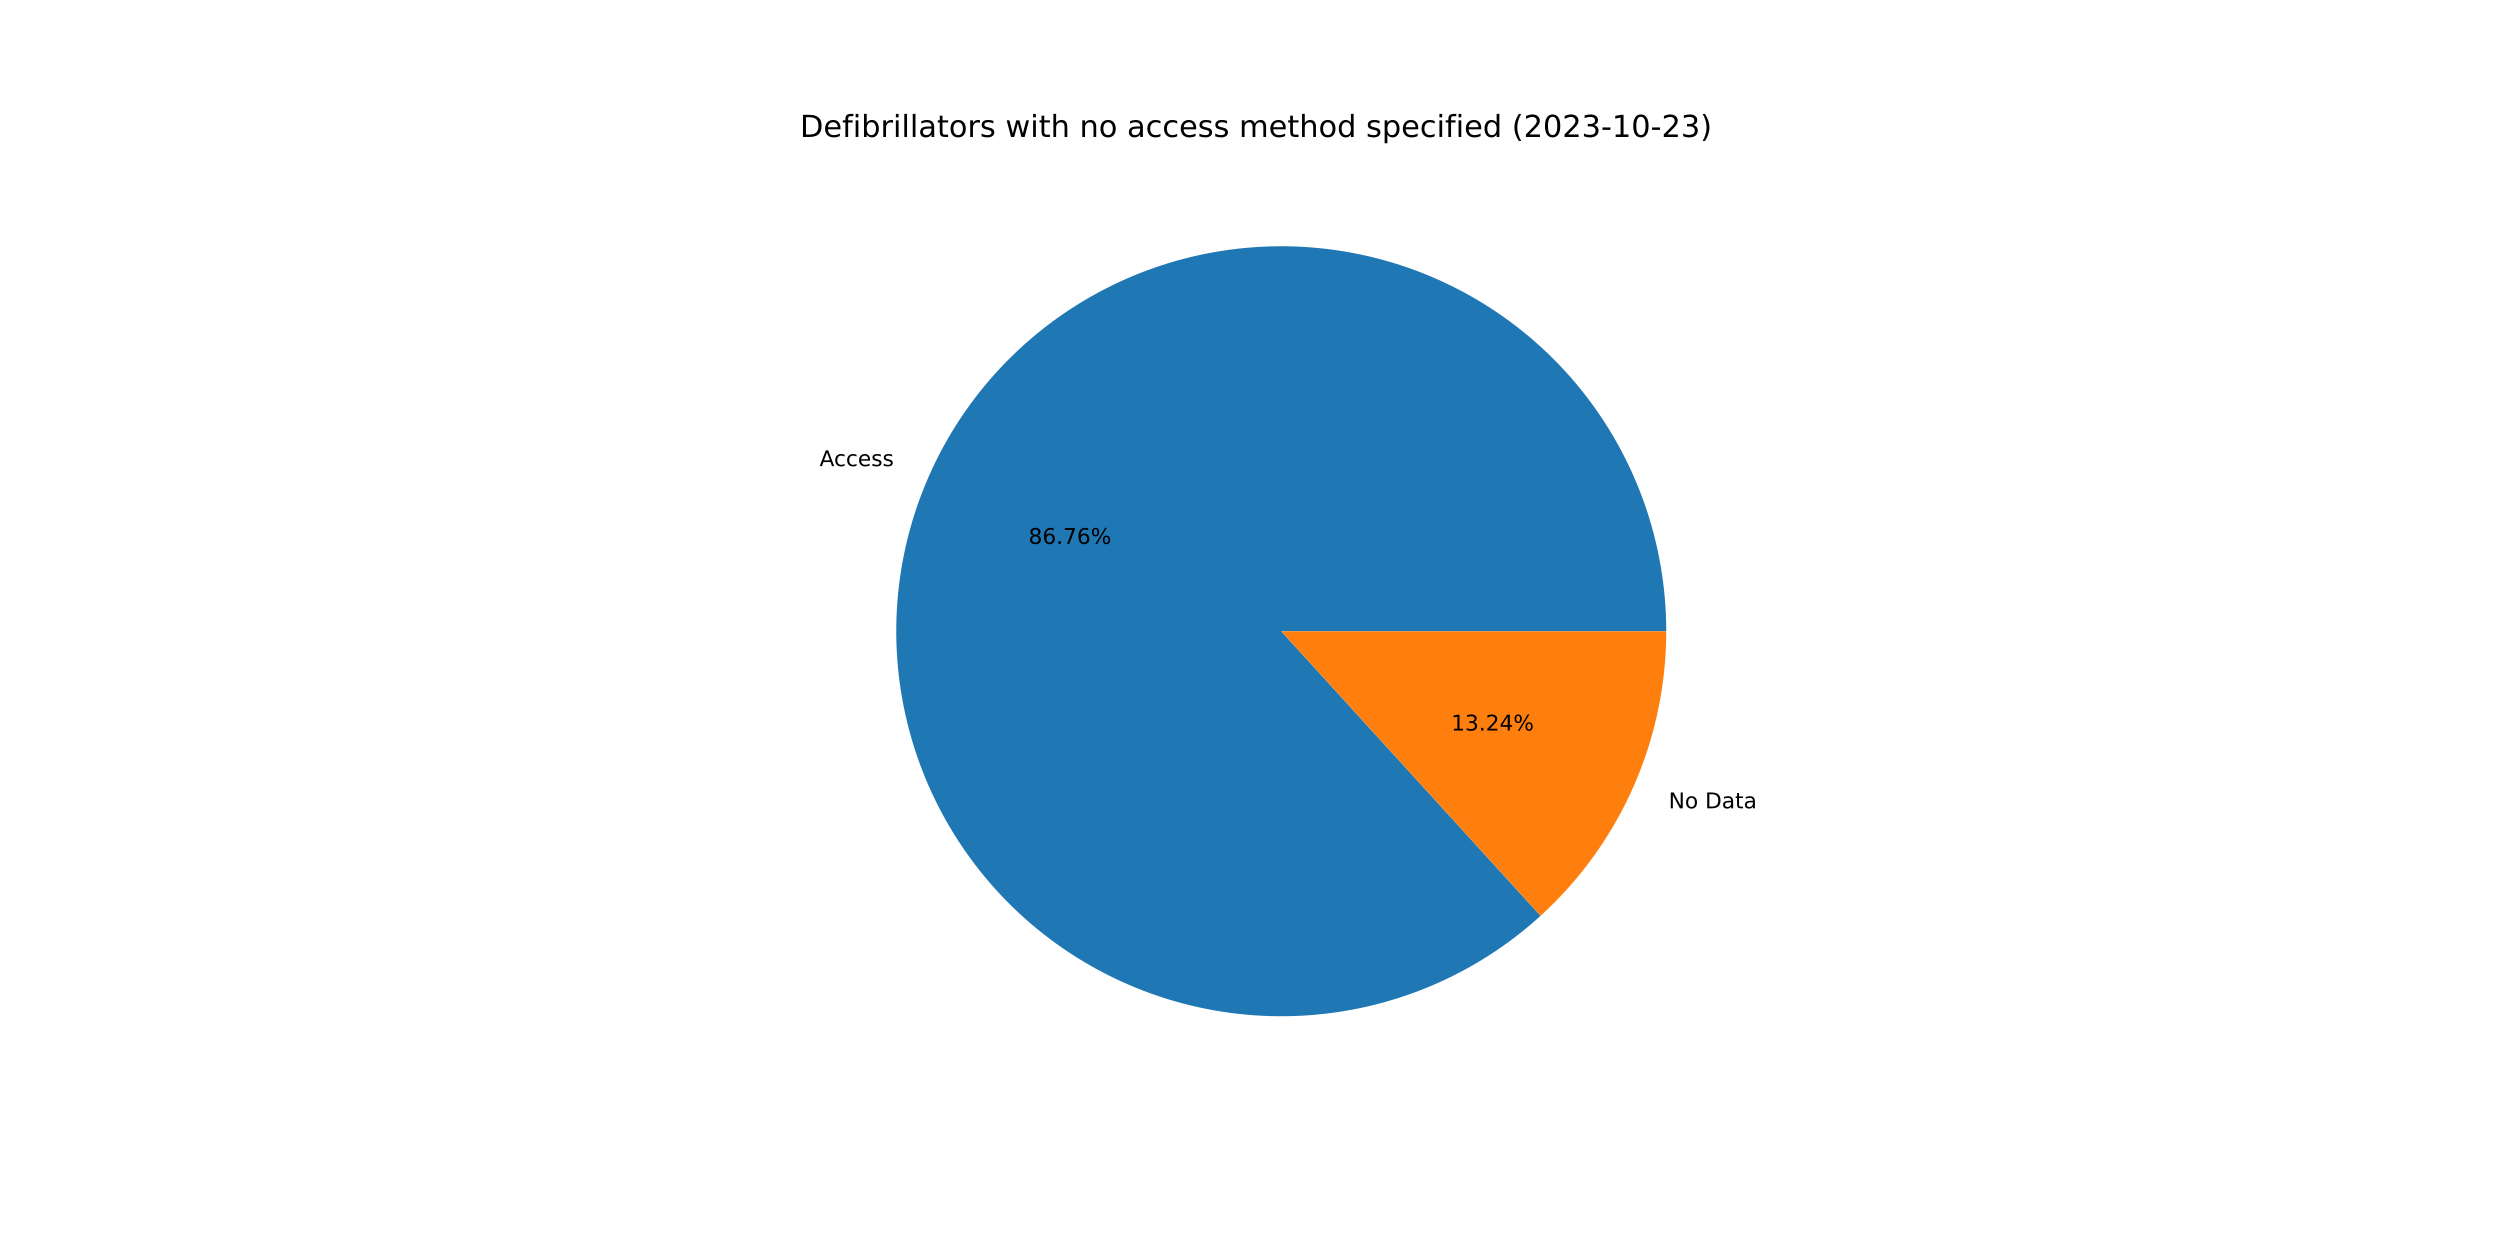
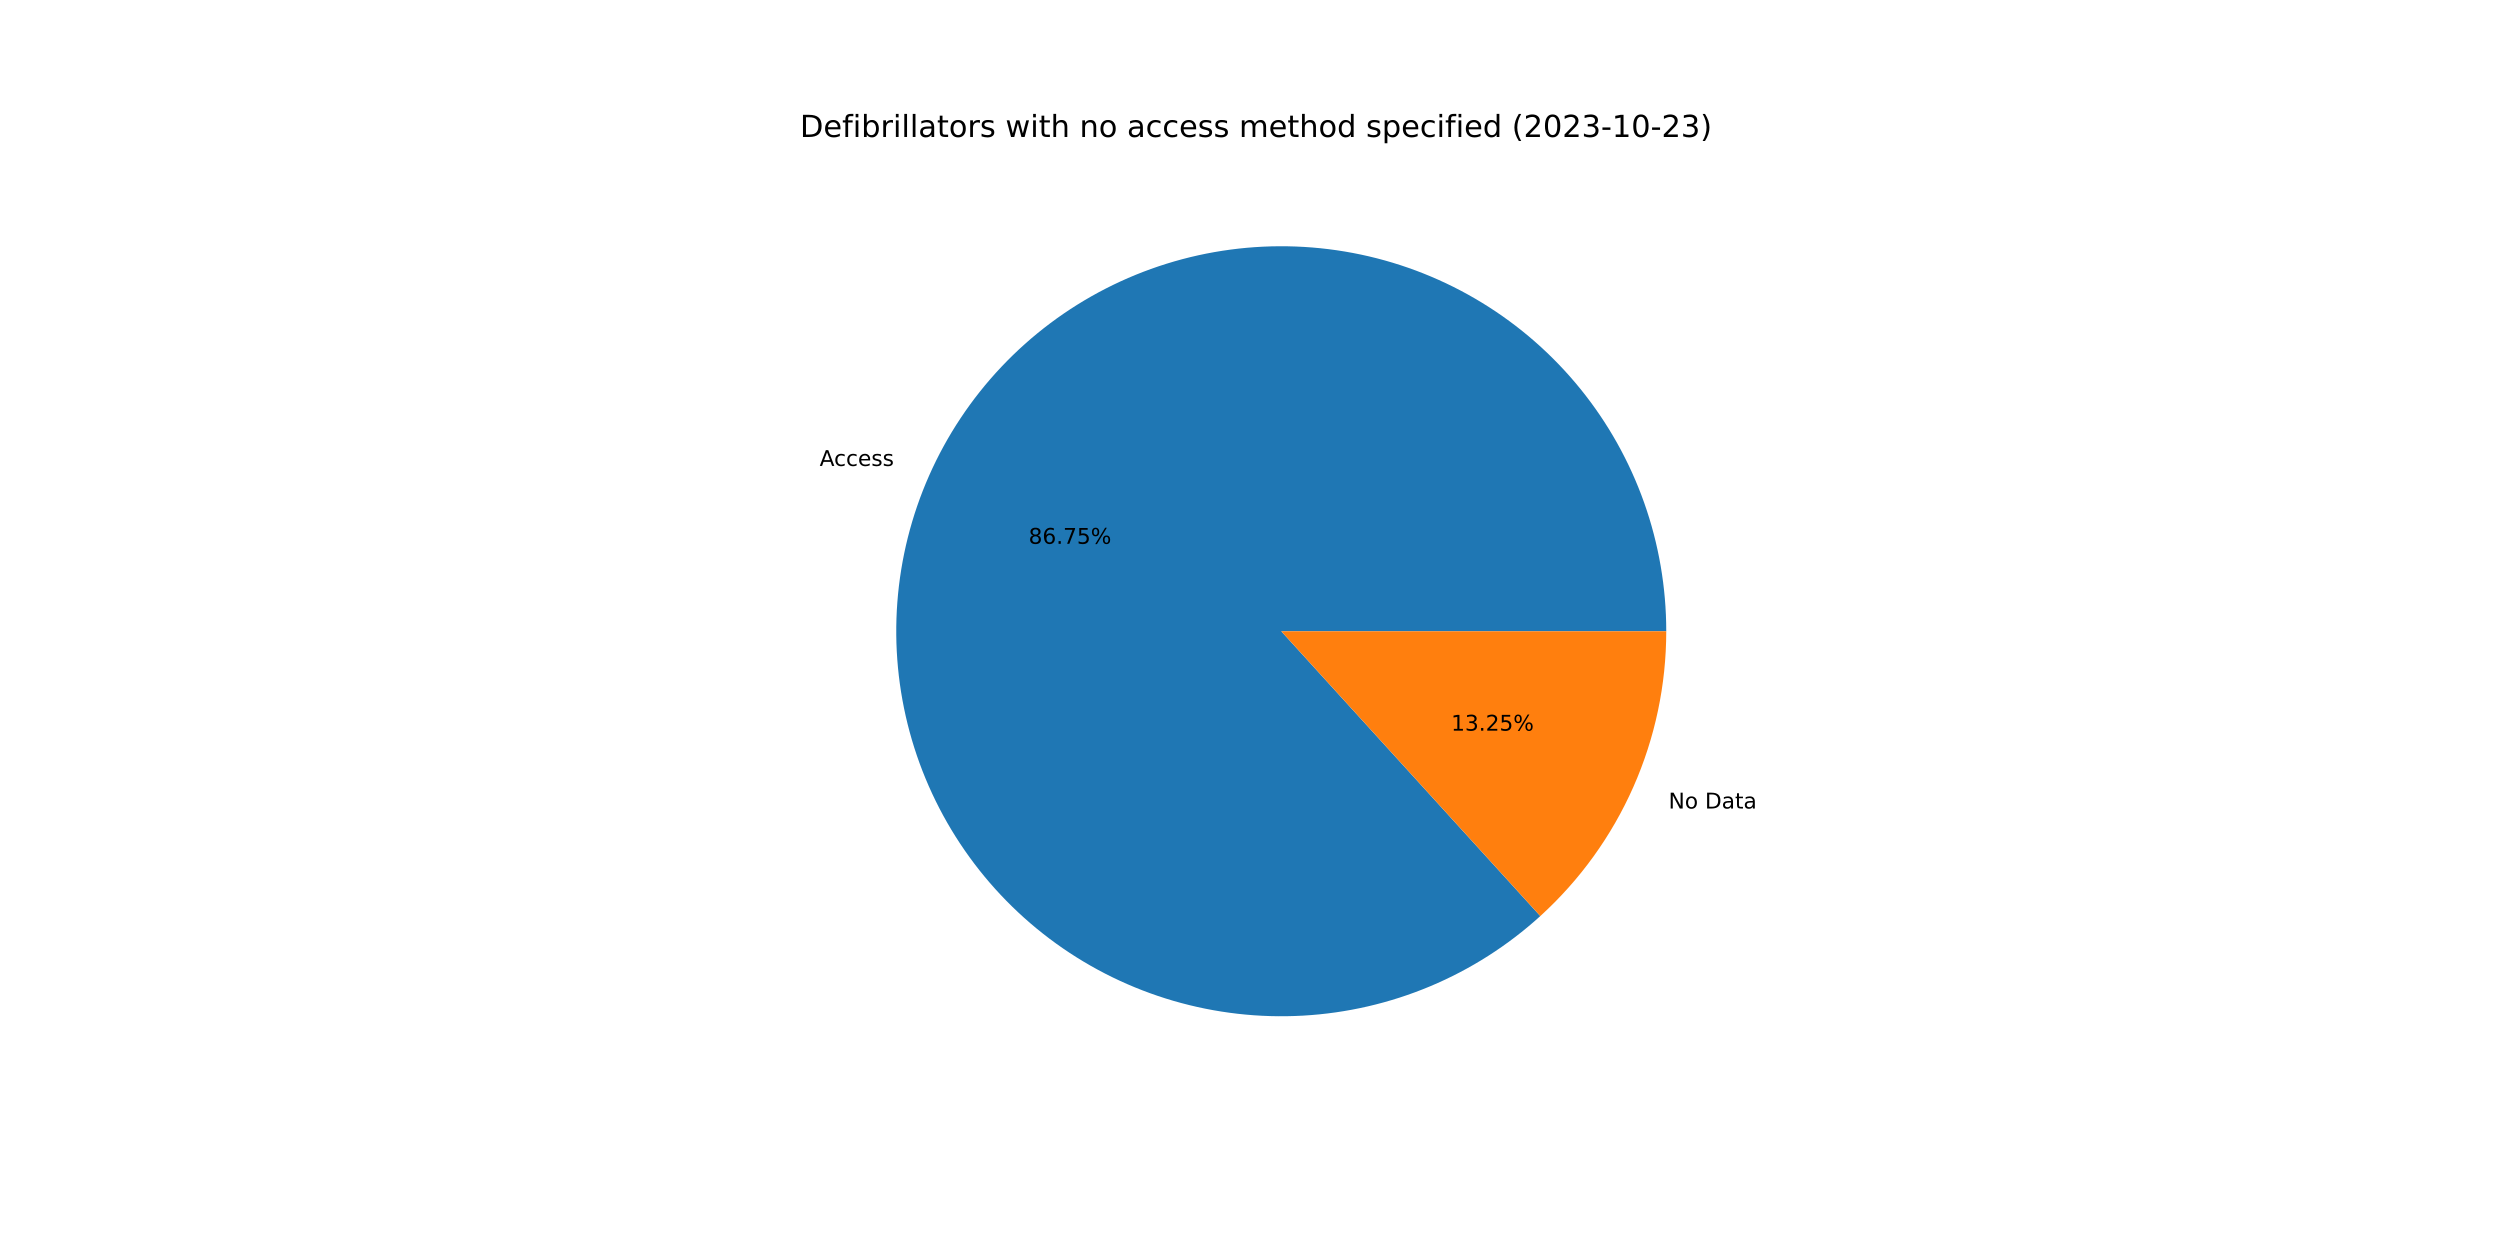
<svg xmlns="http://www.w3.org/2000/svg" xmlns:xlink="http://www.w3.org/1999/xlink" width="1152pt" height="576pt" viewBox="0 0 1152 576" version="1.1">
  <defs>
    <style type="text/css">*{stroke-linejoin: round; stroke-linecap: butt}</style>
  </defs>
  <g id="figure_1">
    <g id="patch_1">
      <path d="M 0 576  L 1152 576  L 1152 0  L 0 0  z " style="fill: #ffffff" />
    </g>
    <g id="axes_1">
      <g id="patch_2">
-         <path d="M 767.808 290.88  C 767.808 270.683 764.359 250.633 757.61 231.597  C 750.861 212.56 740.91 194.816 728.187 179.129  C 715.465 163.443 700.157 150.043 682.924 139.51  C 665.691 128.976 646.785 121.463 627.023 117.293  C 607.26 113.124 586.93 112.36 566.911 115.034  C 546.891 117.708 527.475 123.781 509.5 132.992  C 491.525 142.202 475.254 154.414 461.39 169.102  C 447.526 183.789 436.271 200.737 428.112 219.213  C 419.953 237.688 415.009 257.423 413.493 277.563  C 411.976 297.703 413.911 317.955 419.212 337.445  C 424.513 356.934 433.104 375.375 444.613 391.973  C 456.122 408.57 470.381 423.081 486.775 434.878  C 503.169 446.675 521.457 455.587 540.851 461.228  C 560.244 466.869 580.459 469.157 600.623 467.993  C 620.787 466.829 640.605 462.231 659.22 454.396  C 677.836 446.561 694.978 435.604 709.905 421.999  L 590.4 290.88  L 767.808 290.88  z " style="fill: #1f77b4" />
+         <path d="M 767.808 290.88  C 767.808 270.687 764.36 250.641 757.614 231.608  C 750.867 212.574 740.92 194.832 728.202 179.147  C 715.484 163.462 700.181 150.062 682.953 139.528  C 665.725 128.993 646.825 121.476 627.067 117.303  C 607.31 113.129 586.984 112.359 566.968 115.026  C 546.951 117.693 527.536 123.759 509.561 132.96  C 491.586 142.162 475.313 154.365 461.445 169.043  C 447.577 183.722 436.316 200.661 428.149 219.129  C 419.982 237.597 415.028 257.325 413.5 277.46  C 411.973 297.596 413.894 317.845 419.182 337.334  C 424.47 356.823 433.046 375.267 444.541 391.869  C 456.036 408.472 470.282 422.99 486.664 434.798  C 503.045 446.606 521.323 455.53 540.708 461.186  C 560.093 466.843 580.302 469.148 600.463 468.002  C 620.624 466.857 640.442 462.278 659.062 454.462  C 677.682 446.647 694.831 435.709 709.77 422.122  L 590.4 290.88  L 767.808 290.88  z " style="fill: #1f77b4" />
      </g>
      <g id="patch_3">
-         <path d="M 709.905 421.999  C 728.146 405.374 742.718 385.124 752.688 362.547  C 762.658 339.971 767.808 315.56 767.808 290.88  L 590.4 290.88  L 709.905 421.999  z " style="fill: #ff7f0e" />
+         <path d="M 709.77 422.122  C 728.05 405.495 742.657 385.231 752.651 362.631  C 762.645 340.031 767.808 315.591 767.808 290.88  L 590.4 290.88  L 709.77 422.122  z " style="fill: #ff7f0e" />
      </g>
      <g id="matplotlib.axis_1" />
      <g id="matplotlib.axis_2" />
      <g id="text_1">
-         <g transform="translate(377.6489 214.8052)scale(0.1 -0.1)">
+         <g transform="translate(377.6896 214.7131)scale(0.1 -0.1)">
          <defs>
            <path id="DejaVuSans-41" d="M 2188 4044  L 1331 1722  L 3047 1722  L 2188 4044  z M 1831 4666  L 2547 4666  L 4325 0  L 3669 0  L 3244 1197  L 1141 1197  L 716 0  L 50 0  L 1831 4666  z " transform="scale(0.015625)" />
            <path id="DejaVuSans-63" d="M 3122 3366  L 3122 2828  Q 2878 2963 2633 3030  Q 2388 3097 2138 3097  Q 1578 3097 1268 2742  Q 959 2388 959 1747  Q 959 1106 1268 751  Q 1578 397 2138 397  Q 2388 397 2633 464  Q 2878 531 3122 666  L 3122 134  Q 2881 22 2623 -34  Q 2366 -91 2075 -91  Q 1284 -91 818 406  Q 353 903 353 1747  Q 353 2603 823 3093  Q 1294 3584 2113 3584  Q 2378 3584 2631 3529  Q 2884 3475 3122 3366  z " transform="scale(0.015625)" />
            <path id="DejaVuSans-65" d="M 3597 1894  L 3597 1613  L 953 1613  Q 991 1019 1311 708  Q 1631 397 2203 397  Q 2534 397 2845 478  Q 3156 559 3463 722  L 3463 178  Q 3153 47 2828 -22  Q 2503 -91 2169 -91  Q 1331 -91 842 396  Q 353 884 353 1716  Q 353 2575 817 3079  Q 1281 3584 2069 3584  Q 2775 3584 3186 3129  Q 3597 2675 3597 1894  z M 3022 2063  Q 3016 2534 2758 2815  Q 2500 3097 2075 3097  Q 1594 3097 1305 2825  Q 1016 2553 972 2059  L 3022 2063  z " transform="scale(0.015625)" />
            <path id="DejaVuSans-73" d="M 2834 3397  L 2834 2853  Q 2591 2978 2328 3040  Q 2066 3103 1784 3103  Q 1356 3103 1142 2972  Q 928 2841 928 2578  Q 928 2378 1081 2264  Q 1234 2150 1697 2047  L 1894 2003  Q 2506 1872 2764 1633  Q 3022 1394 3022 966  Q 3022 478 2636 193  Q 2250 -91 1575 -91  Q 1294 -91 989 -36  Q 684 19 347 128  L 347 722  Q 666 556 975 473  Q 1284 391 1588 391  Q 1994 391 2212 530  Q 2431 669 2431 922  Q 2431 1156 2273 1281  Q 2116 1406 1581 1522  L 1381 1569  Q 847 1681 609 1914  Q 372 2147 372 2553  Q 372 3047 722 3315  Q 1072 3584 1716 3584  Q 2034 3584 2315 3537  Q 2597 3491 2834 3397  z " transform="scale(0.015625)" />
          </defs>
          <use xlink:href="#DejaVuSans-41" />
          <use xlink:href="#DejaVuSans-63" x="66.658" />
          <use xlink:href="#DejaVuSans-63" x="121.639" />
          <use xlink:href="#DejaVuSans-65" x="176.619" />
          <use xlink:href="#DejaVuSans-73" x="238.143" />
          <use xlink:href="#DejaVuSans-73" x="290.242" />
        </g>
      </g>
      <g id="text_2">
-         <g transform="translate(473.9624 250.6389)scale(0.1 -0.1)">
+         <g transform="translate(473.9846 250.5887)scale(0.1 -0.1)">
          <defs>
            <path id="DejaVuSans-38" d="M 2034 2216  Q 1584 2216 1326 1975  Q 1069 1734 1069 1313  Q 1069 891 1326 650  Q 1584 409 2034 409  Q 2484 409 2743 651  Q 3003 894 3003 1313  Q 3003 1734 2745 1975  Q 2488 2216 2034 2216  z M 1403 2484  Q 997 2584 770 2862  Q 544 3141 544 3541  Q 544 4100 942 4425  Q 1341 4750 2034 4750  Q 2731 4750 3128 4425  Q 3525 4100 3525 3541  Q 3525 3141 3298 2862  Q 3072 2584 2669 2484  Q 3125 2378 3379 2068  Q 3634 1759 3634 1313  Q 3634 634 3220 271  Q 2806 -91 2034 -91  Q 1263 -91 848 271  Q 434 634 434 1313  Q 434 1759 690 2068  Q 947 2378 1403 2484  z M 1172 3481  Q 1172 3119 1398 2916  Q 1625 2713 2034 2713  Q 2441 2713 2670 2916  Q 2900 3119 2900 3481  Q 2900 3844 2670 4047  Q 2441 4250 2034 4250  Q 1625 4250 1398 4047  Q 1172 3844 1172 3481  z " transform="scale(0.015625)" />
            <path id="DejaVuSans-36" d="M 2113 2584  Q 1688 2584 1439 2293  Q 1191 2003 1191 1497  Q 1191 994 1439 701  Q 1688 409 2113 409  Q 2538 409 2786 701  Q 3034 994 3034 1497  Q 3034 2003 2786 2293  Q 2538 2584 2113 2584  z M 3366 4563  L 3366 3988  Q 3128 4100 2886 4159  Q 2644 4219 2406 4219  Q 1781 4219 1451 3797  Q 1122 3375 1075 2522  Q 1259 2794 1537 2939  Q 1816 3084 2150 3084  Q 2853 3084 3261 2657  Q 3669 2231 3669 1497  Q 3669 778 3244 343  Q 2819 -91 2113 -91  Q 1303 -91 875 529  Q 447 1150 447 2328  Q 447 3434 972 4092  Q 1497 4750 2381 4750  Q 2619 4750 2861 4703  Q 3103 4656 3366 4563  z " transform="scale(0.015625)" />
            <path id="DejaVuSans-2e" d="M 684 794  L 1344 794  L 1344 0  L 684 0  L 684 794  z " transform="scale(0.015625)" />
            <path id="DejaVuSans-37" d="M 525 4666  L 3525 4666  L 3525 4397  L 1831 0  L 1172 0  L 2766 4134  L 525 4134  L 525 4666  z " transform="scale(0.015625)" />
+             <path id="DejaVuSans-35" d="M 691 4666  L 3169 4666  L 3169 4134  L 1269 4134  L 1269 2991  Q 1406 3038 1543 3061  Q 1681 3084 1819 3084  Q 2600 3084 3056 2656  Q 3513 2228 3513 1497  Q 3513 744 3044 326  Q 2575 -91 1722 -91  Q 1428 -91 1123 -41  Q 819 9 494 109  L 494 744  Q 775 591 1075 516  Q 1375 441 1709 441  Q 2250 441 2565 725  Q 2881 1009 2881 1497  Q 2881 1984 2565 2268  Q 2250 2553 1709 2553  Q 1456 2553 1204 2497  Q 953 2441 691 2322  L 691 4666  z " transform="scale(0.015625)" />
            <path id="DejaVuSans-25" d="M 4653 2053  Q 4381 2053 4226 1822  Q 4072 1591 4072 1178  Q 4072 772 4226 539  Q 4381 306 4653 306  Q 4919 306 5073 539  Q 5228 772 5228 1178  Q 5228 1588 5073 1820  Q 4919 2053 4653 2053  z M 4653 2450  Q 5147 2450 5437 2106  Q 5728 1763 5728 1178  Q 5728 594 5436 251  Q 5144 -91 4653 -91  Q 4153 -91 3862 251  Q 3572 594 3572 1178  Q 3572 1766 3864 2108  Q 4156 2450 4653 2450  z M 1428 4353  Q 1159 4353 1004 4120  Q 850 3888 850 3481  Q 850 3069 1003 2837  Q 1156 2606 1428 2606  Q 1700 2606 1854 2837  Q 2009 3069 2009 3481  Q 2009 3884 1853 4118  Q 1697 4353 1428 4353  z M 4250 4750  L 4750 4750  L 1831 -91  L 1331 -91  L 4250 4750  z M 1428 4750  Q 1922 4750 2215 4408  Q 2509 4066 2509 3481  Q 2509 2891 2217 2550  Q 1925 2209 1428 2209  Q 931 2209 642 2551  Q 353 2894 353 3481  Q 353 4063 643 4406  Q 934 4750 1428 4750  z " transform="scale(0.015625)" />
          </defs>
          <use xlink:href="#DejaVuSans-38" />
          <use xlink:href="#DejaVuSans-36" x="63.623" />
          <use xlink:href="#DejaVuSans-2e" x="127.246" />
          <use xlink:href="#DejaVuSans-37" x="159.033" />
-           <use xlink:href="#DejaVuSans-36" x="222.656" />
+           <use xlink:href="#DejaVuSans-35" x="222.656" />
          <use xlink:href="#DejaVuSans-25" x="286.279" />
        </g>
      </g>
      <g id="text_3">
-         <g transform="translate(768.9167 372.4736)scale(0.1 -0.1)">
+         <g transform="translate(768.876 372.5657)scale(0.1 -0.1)">
          <defs>
            <path id="DejaVuSans-4e" d="M 628 4666  L 1478 4666  L 3547 763  L 3547 4666  L 4159 4666  L 4159 0  L 3309 0  L 1241 3903  L 1241 0  L 628 0  L 628 4666  z " transform="scale(0.015625)" />
            <path id="DejaVuSans-6f" d="M 1959 3097  Q 1497 3097 1228 2736  Q 959 2375 959 1747  Q 959 1119 1226 758  Q 1494 397 1959 397  Q 2419 397 2687 759  Q 2956 1122 2956 1747  Q 2956 2369 2687 2733  Q 2419 3097 1959 3097  z M 1959 3584  Q 2709 3584 3137 3096  Q 3566 2609 3566 1747  Q 3566 888 3137 398  Q 2709 -91 1959 -91  Q 1206 -91 779 398  Q 353 888 353 1747  Q 353 2609 779 3096  Q 1206 3584 1959 3584  z " transform="scale(0.015625)" />
            <path id="DejaVuSans-20" transform="scale(0.015625)" />
            <path id="DejaVuSans-44" d="M 1259 4147  L 1259 519  L 2022 519  Q 2988 519 3436 956  Q 3884 1394 3884 2338  Q 3884 3275 3436 3711  Q 2988 4147 2022 4147  L 1259 4147  z M 628 4666  L 1925 4666  Q 3281 4666 3915 4102  Q 4550 3538 4550 2338  Q 4550 1131 3912 565  Q 3275 0 1925 0  L 628 0  L 628 4666  z " transform="scale(0.015625)" />
            <path id="DejaVuSans-61" d="M 2194 1759  Q 1497 1759 1228 1600  Q 959 1441 959 1056  Q 959 750 1161 570  Q 1363 391 1709 391  Q 2188 391 2477 730  Q 2766 1069 2766 1631  L 2766 1759  L 2194 1759  z M 3341 1997  L 3341 0  L 2766 0  L 2766 531  Q 2569 213 2275 61  Q 1981 -91 1556 -91  Q 1019 -91 701 211  Q 384 513 384 1019  Q 384 1609 779 1909  Q 1175 2209 1959 2209  L 2766 2209  L 2766 2266  Q 2766 2663 2505 2880  Q 2244 3097 1772 3097  Q 1472 3097 1187 3025  Q 903 2953 641 2809  L 641 3341  Q 956 3463 1253 3523  Q 1550 3584 1831 3584  Q 2591 3584 2966 3190  Q 3341 2797 3341 1997  z " transform="scale(0.015625)" />
            <path id="DejaVuSans-74" d="M 1172 4494  L 1172 3500  L 2356 3500  L 2356 3053  L 1172 3053  L 1172 1153  Q 1172 725 1289 603  Q 1406 481 1766 481  L 2356 481  L 2356 0  L 1766 0  Q 1100 0 847 248  Q 594 497 594 1153  L 594 3053  L 172 3053  L 172 3500  L 594 3500  L 594 4494  L 1172 4494  z " transform="scale(0.015625)" />
          </defs>
          <use xlink:href="#DejaVuSans-4e" />
          <use xlink:href="#DejaVuSans-6f" x="74.805" />
          <use xlink:href="#DejaVuSans-20" x="135.986" />
          <use xlink:href="#DejaVuSans-44" x="167.773" />
          <use xlink:href="#DejaVuSans-61" x="244.775" />
          <use xlink:href="#DejaVuSans-74" x="306.055" />
          <use xlink:href="#DejaVuSans-61" x="345.264" />
        </g>
      </g>
      <g id="text_4">
-         <g transform="translate(668.7079 336.6399)scale(0.1 -0.1)">
+         <g transform="translate(668.6857 336.6901)scale(0.1 -0.1)">
          <defs>
            <path id="DejaVuSans-31" d="M 794 531  L 1825 531  L 1825 4091  L 703 3866  L 703 4441  L 1819 4666  L 2450 4666  L 2450 531  L 3481 531  L 3481 0  L 794 0  L 794 531  z " transform="scale(0.015625)" />
            <path id="DejaVuSans-33" d="M 2597 2516  Q 3050 2419 3304 2112  Q 3559 1806 3559 1356  Q 3559 666 3084 287  Q 2609 -91 1734 -91  Q 1441 -91 1130 -33  Q 819 25 488 141  L 488 750  Q 750 597 1062 519  Q 1375 441 1716 441  Q 2309 441 2620 675  Q 2931 909 2931 1356  Q 2931 1769 2642 2001  Q 2353 2234 1838 2234  L 1294 2234  L 1294 2753  L 1863 2753  Q 2328 2753 2575 2939  Q 2822 3125 2822 3475  Q 2822 3834 2567 4026  Q 2313 4219 1838 4219  Q 1578 4219 1281 4162  Q 984 4106 628 3988  L 628 4550  Q 988 4650 1302 4700  Q 1616 4750 1894 4750  Q 2613 4750 3031 4423  Q 3450 4097 3450 3541  Q 3450 3153 3228 2886  Q 3006 2619 2597 2516  z " transform="scale(0.015625)" />
            <path id="DejaVuSans-32" d="M 1228 531  L 3431 531  L 3431 0  L 469 0  L 469 531  Q 828 903 1448 1529  Q 2069 2156 2228 2338  Q 2531 2678 2651 2914  Q 2772 3150 2772 3378  Q 2772 3750 2511 3984  Q 2250 4219 1831 4219  Q 1534 4219 1204 4116  Q 875 4013 500 3803  L 500 4441  Q 881 4594 1212 4672  Q 1544 4750 1819 4750  Q 2544 4750 2975 4387  Q 3406 4025 3406 3419  Q 3406 3131 3298 2873  Q 3191 2616 2906 2266  Q 2828 2175 2409 1742  Q 1991 1309 1228 531  z " transform="scale(0.015625)" />
-             <path id="DejaVuSans-34" d="M 2419 4116  L 825 1625  L 2419 1625  L 2419 4116  z M 2253 4666  L 3047 4666  L 3047 1625  L 3713 1625  L 3713 1100  L 3047 1100  L 3047 0  L 2419 0  L 2419 1100  L 313 1100  L 313 1709  L 2253 4666  z " transform="scale(0.015625)" />
          </defs>
          <use xlink:href="#DejaVuSans-31" />
          <use xlink:href="#DejaVuSans-33" x="63.623" />
          <use xlink:href="#DejaVuSans-2e" x="127.246" />
          <use xlink:href="#DejaVuSans-32" x="159.033" />
-           <use xlink:href="#DejaVuSans-34" x="222.656" />
+           <use xlink:href="#DejaVuSans-35" x="222.656" />
          <use xlink:href="#DejaVuSans-25" x="286.279" />
        </g>
      </g>
      <g id="text_5">
        <g transform="translate(368.64 63.12)scale(0.14 -0.14)">
          <defs>
            <path id="DejaVuSans-66" d="M 2375 4863  L 2375 4384  L 1825 4384  Q 1516 4384 1395 4259  Q 1275 4134 1275 3809  L 1275 3500  L 2222 3500  L 2222 3053  L 1275 3053  L 1275 0  L 697 0  L 697 3053  L 147 3053  L 147 3500  L 697 3500  L 697 3744  Q 697 4328 969 4595  Q 1241 4863 1831 4863  L 2375 4863  z " transform="scale(0.015625)" />
            <path id="DejaVuSans-69" d="M 603 3500  L 1178 3500  L 1178 0  L 603 0  L 603 3500  z M 603 4863  L 1178 4863  L 1178 4134  L 603 4134  L 603 4863  z " transform="scale(0.015625)" />
            <path id="DejaVuSans-62" d="M 3116 1747  Q 3116 2381 2855 2742  Q 2594 3103 2138 3103  Q 1681 3103 1420 2742  Q 1159 2381 1159 1747  Q 1159 1113 1420 752  Q 1681 391 2138 391  Q 2594 391 2855 752  Q 3116 1113 3116 1747  z M 1159 2969  Q 1341 3281 1617 3432  Q 1894 3584 2278 3584  Q 2916 3584 3314 3078  Q 3713 2572 3713 1747  Q 3713 922 3314 415  Q 2916 -91 2278 -91  Q 1894 -91 1617 61  Q 1341 213 1159 525  L 1159 0  L 581 0  L 581 4863  L 1159 4863  L 1159 2969  z " transform="scale(0.015625)" />
            <path id="DejaVuSans-72" d="M 2631 2963  Q 2534 3019 2420 3045  Q 2306 3072 2169 3072  Q 1681 3072 1420 2755  Q 1159 2438 1159 1844  L 1159 0  L 581 0  L 581 3500  L 1159 3500  L 1159 2956  Q 1341 3275 1631 3429  Q 1922 3584 2338 3584  Q 2397 3584 2469 3576  Q 2541 3569 2628 3553  L 2631 2963  z " transform="scale(0.015625)" />
            <path id="DejaVuSans-6c" d="M 603 4863  L 1178 4863  L 1178 0  L 603 0  L 603 4863  z " transform="scale(0.015625)" />
            <path id="DejaVuSans-77" d="M 269 3500  L 844 3500  L 1563 769  L 2278 3500  L 2956 3500  L 3675 769  L 4391 3500  L 4966 3500  L 4050 0  L 3372 0  L 2619 2869  L 1863 0  L 1184 0  L 269 3500  z " transform="scale(0.015625)" />
            <path id="DejaVuSans-68" d="M 3513 2113  L 3513 0  L 2938 0  L 2938 2094  Q 2938 2591 2744 2837  Q 2550 3084 2163 3084  Q 1697 3084 1428 2787  Q 1159 2491 1159 1978  L 1159 0  L 581 0  L 581 4863  L 1159 4863  L 1159 2956  Q 1366 3272 1645 3428  Q 1925 3584 2291 3584  Q 2894 3584 3203 3211  Q 3513 2838 3513 2113  z " transform="scale(0.015625)" />
            <path id="DejaVuSans-6e" d="M 3513 2113  L 3513 0  L 2938 0  L 2938 2094  Q 2938 2591 2744 2837  Q 2550 3084 2163 3084  Q 1697 3084 1428 2787  Q 1159 2491 1159 1978  L 1159 0  L 581 0  L 581 3500  L 1159 3500  L 1159 2956  Q 1366 3272 1645 3428  Q 1925 3584 2291 3584  Q 2894 3584 3203 3211  Q 3513 2838 3513 2113  z " transform="scale(0.015625)" />
            <path id="DejaVuSans-6d" d="M 3328 2828  Q 3544 3216 3844 3400  Q 4144 3584 4550 3584  Q 5097 3584 5394 3201  Q 5691 2819 5691 2113  L 5691 0  L 5113 0  L 5113 2094  Q 5113 2597 4934 2840  Q 4756 3084 4391 3084  Q 3944 3084 3684 2787  Q 3425 2491 3425 1978  L 3425 0  L 2847 0  L 2847 2094  Q 2847 2600 2669 2842  Q 2491 3084 2119 3084  Q 1678 3084 1418 2786  Q 1159 2488 1159 1978  L 1159 0  L 581 0  L 581 3500  L 1159 3500  L 1159 2956  Q 1356 3278 1631 3431  Q 1906 3584 2284 3584  Q 2666 3584 2933 3390  Q 3200 3197 3328 2828  z " transform="scale(0.015625)" />
            <path id="DejaVuSans-64" d="M 2906 2969  L 2906 4863  L 3481 4863  L 3481 0  L 2906 0  L 2906 525  Q 2725 213 2448 61  Q 2172 -91 1784 -91  Q 1150 -91 751 415  Q 353 922 353 1747  Q 353 2572 751 3078  Q 1150 3584 1784 3584  Q 2172 3584 2448 3432  Q 2725 3281 2906 2969  z M 947 1747  Q 947 1113 1208 752  Q 1469 391 1925 391  Q 2381 391 2643 752  Q 2906 1113 2906 1747  Q 2906 2381 2643 2742  Q 2381 3103 1925 3103  Q 1469 3103 1208 2742  Q 947 2381 947 1747  z " transform="scale(0.015625)" />
            <path id="DejaVuSans-70" d="M 1159 525  L 1159 -1331  L 581 -1331  L 581 3500  L 1159 3500  L 1159 2969  Q 1341 3281 1617 3432  Q 1894 3584 2278 3584  Q 2916 3584 3314 3078  Q 3713 2572 3713 1747  Q 3713 922 3314 415  Q 2916 -91 2278 -91  Q 1894 -91 1617 61  Q 1341 213 1159 525  z M 3116 1747  Q 3116 2381 2855 2742  Q 2594 3103 2138 3103  Q 1681 3103 1420 2742  Q 1159 2381 1159 1747  Q 1159 1113 1420 752  Q 1681 391 2138 391  Q 2594 391 2855 752  Q 3116 1113 3116 1747  z " transform="scale(0.015625)" />
            <path id="DejaVuSans-28" d="M 1984 4856  Q 1566 4138 1362 3434  Q 1159 2731 1159 2009  Q 1159 1288 1364 580  Q 1569 -128 1984 -844  L 1484 -844  Q 1016 -109 783 600  Q 550 1309 550 2009  Q 550 2706 781 3412  Q 1013 4119 1484 4856  L 1984 4856  z " transform="scale(0.015625)" />
            <path id="DejaVuSans-30" d="M 2034 4250  Q 1547 4250 1301 3770  Q 1056 3291 1056 2328  Q 1056 1369 1301 889  Q 1547 409 2034 409  Q 2525 409 2770 889  Q 3016 1369 3016 2328  Q 3016 3291 2770 3770  Q 2525 4250 2034 4250  z M 2034 4750  Q 2819 4750 3233 4129  Q 3647 3509 3647 2328  Q 3647 1150 3233 529  Q 2819 -91 2034 -91  Q 1250 -91 836 529  Q 422 1150 422 2328  Q 422 3509 836 4129  Q 1250 4750 2034 4750  z " transform="scale(0.015625)" />
            <path id="DejaVuSans-2d" d="M 313 2009  L 1997 2009  L 1997 1497  L 313 1497  L 313 2009  z " transform="scale(0.015625)" />
            <path id="DejaVuSans-29" d="M 513 4856  L 1013 4856  Q 1481 4119 1714 3412  Q 1947 2706 1947 2009  Q 1947 1309 1714 600  Q 1481 -109 1013 -844  L 513 -844  Q 928 -128 1133 580  Q 1338 1288 1338 2009  Q 1338 2731 1133 3434  Q 928 4138 513 4856  z " transform="scale(0.015625)" />
          </defs>
          <use xlink:href="#DejaVuSans-44" />
          <use xlink:href="#DejaVuSans-65" x="77.002" />
          <use xlink:href="#DejaVuSans-66" x="138.525" />
          <use xlink:href="#DejaVuSans-69" x="173.73" />
          <use xlink:href="#DejaVuSans-62" x="201.514" />
          <use xlink:href="#DejaVuSans-72" x="264.99" />
          <use xlink:href="#DejaVuSans-69" x="306.104" />
          <use xlink:href="#DejaVuSans-6c" x="333.887" />
          <use xlink:href="#DejaVuSans-6c" x="361.67" />
          <use xlink:href="#DejaVuSans-61" x="389.453" />
          <use xlink:href="#DejaVuSans-74" x="450.732" />
          <use xlink:href="#DejaVuSans-6f" x="489.941" />
          <use xlink:href="#DejaVuSans-72" x="551.123" />
          <use xlink:href="#DejaVuSans-73" x="592.236" />
          <use xlink:href="#DejaVuSans-20" x="644.336" />
          <use xlink:href="#DejaVuSans-77" x="676.123" />
          <use xlink:href="#DejaVuSans-69" x="757.91" />
          <use xlink:href="#DejaVuSans-74" x="785.693" />
          <use xlink:href="#DejaVuSans-68" x="824.902" />
          <use xlink:href="#DejaVuSans-20" x="888.281" />
          <use xlink:href="#DejaVuSans-6e" x="920.068" />
          <use xlink:href="#DejaVuSans-6f" x="983.447" />
          <use xlink:href="#DejaVuSans-20" x="1044.629" />
          <use xlink:href="#DejaVuSans-61" x="1076.416" />
          <use xlink:href="#DejaVuSans-63" x="1137.695" />
          <use xlink:href="#DejaVuSans-63" x="1192.676" />
          <use xlink:href="#DejaVuSans-65" x="1247.656" />
          <use xlink:href="#DejaVuSans-73" x="1309.18" />
          <use xlink:href="#DejaVuSans-73" x="1361.279" />
          <use xlink:href="#DejaVuSans-20" x="1413.379" />
          <use xlink:href="#DejaVuSans-6d" x="1445.166" />
          <use xlink:href="#DejaVuSans-65" x="1542.578" />
          <use xlink:href="#DejaVuSans-74" x="1604.102" />
          <use xlink:href="#DejaVuSans-68" x="1643.311" />
          <use xlink:href="#DejaVuSans-6f" x="1706.689" />
          <use xlink:href="#DejaVuSans-64" x="1767.871" />
          <use xlink:href="#DejaVuSans-20" x="1831.348" />
          <use xlink:href="#DejaVuSans-73" x="1863.135" />
          <use xlink:href="#DejaVuSans-70" x="1915.234" />
          <use xlink:href="#DejaVuSans-65" x="1978.711" />
          <use xlink:href="#DejaVuSans-63" x="2040.234" />
          <use xlink:href="#DejaVuSans-69" x="2095.215" />
          <use xlink:href="#DejaVuSans-66" x="2122.998" />
          <use xlink:href="#DejaVuSans-69" x="2158.203" />
          <use xlink:href="#DejaVuSans-65" x="2185.986" />
          <use xlink:href="#DejaVuSans-64" x="2247.51" />
          <use xlink:href="#DejaVuSans-20" x="2310.986" />
          <use xlink:href="#DejaVuSans-28" x="2342.773" />
          <use xlink:href="#DejaVuSans-32" x="2381.787" />
          <use xlink:href="#DejaVuSans-30" x="2445.41" />
          <use xlink:href="#DejaVuSans-32" x="2509.033" />
          <use xlink:href="#DejaVuSans-33" x="2572.656" />
          <use xlink:href="#DejaVuSans-2d" x="2636.279" />
          <use xlink:href="#DejaVuSans-31" x="2672.363" />
          <use xlink:href="#DejaVuSans-30" x="2735.986" />
          <use xlink:href="#DejaVuSans-2d" x="2799.609" />
          <use xlink:href="#DejaVuSans-32" x="2835.693" />
          <use xlink:href="#DejaVuSans-33" x="2899.316" />
          <use xlink:href="#DejaVuSans-29" x="2962.939" />
        </g>
      </g>
    </g>
  </g>
</svg>
